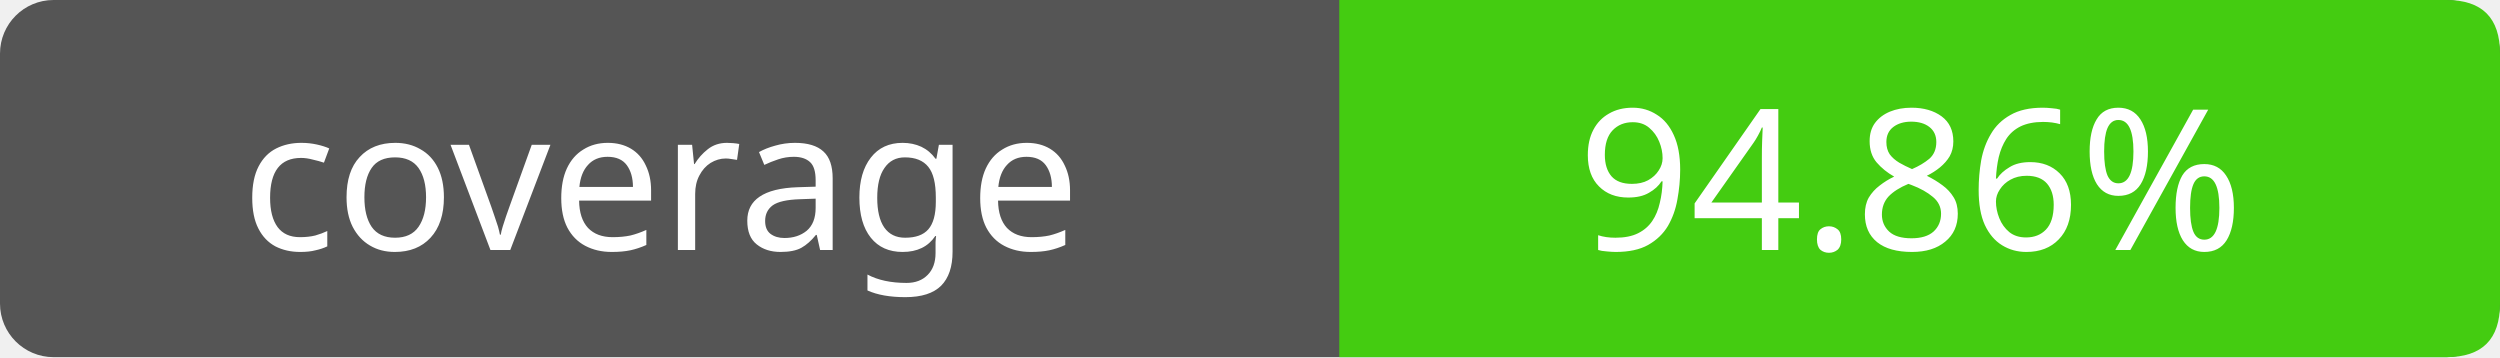
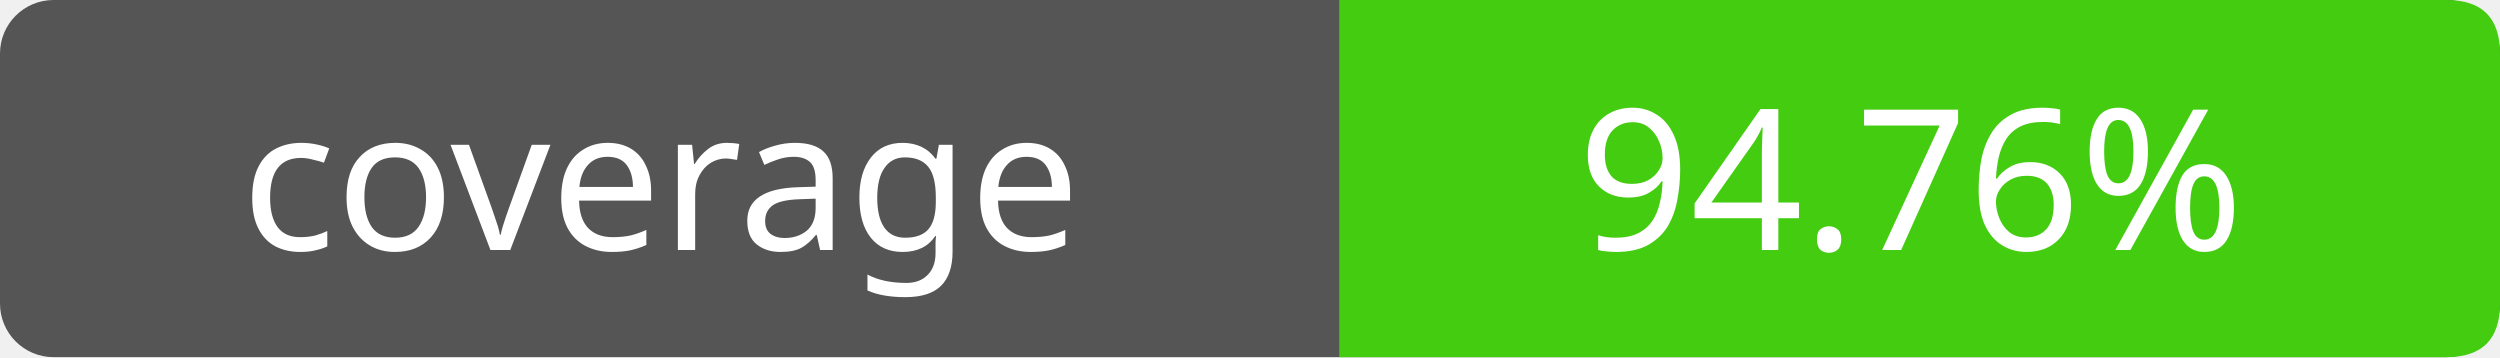
- <svg xmlns="http://www.w3.org/2000/svg" width="140" height="20" role="img" aria-label="coverage: 94.86%">
+ <svg xmlns="http://www.w3.org/2000/svg" width="140" height="20" role="img" aria-label="coverage: 94.76%">
  <rect width="140" height="20" rx="3" fill="#555" />
  <path fill="#4c1" d="M75 0h62q3 0 3 3v14q0 3-3 3H75z" />
  <g fill="#fff" text-anchor="middle" font-family="Verdana,sans-serif" font-size="11">
    <text x="37" y="14">coverage</text>
-     <text x="107" y="14">94.86%</text>
+     <text x="107" y="14">94.76%</text>
  </g>
</svg>
